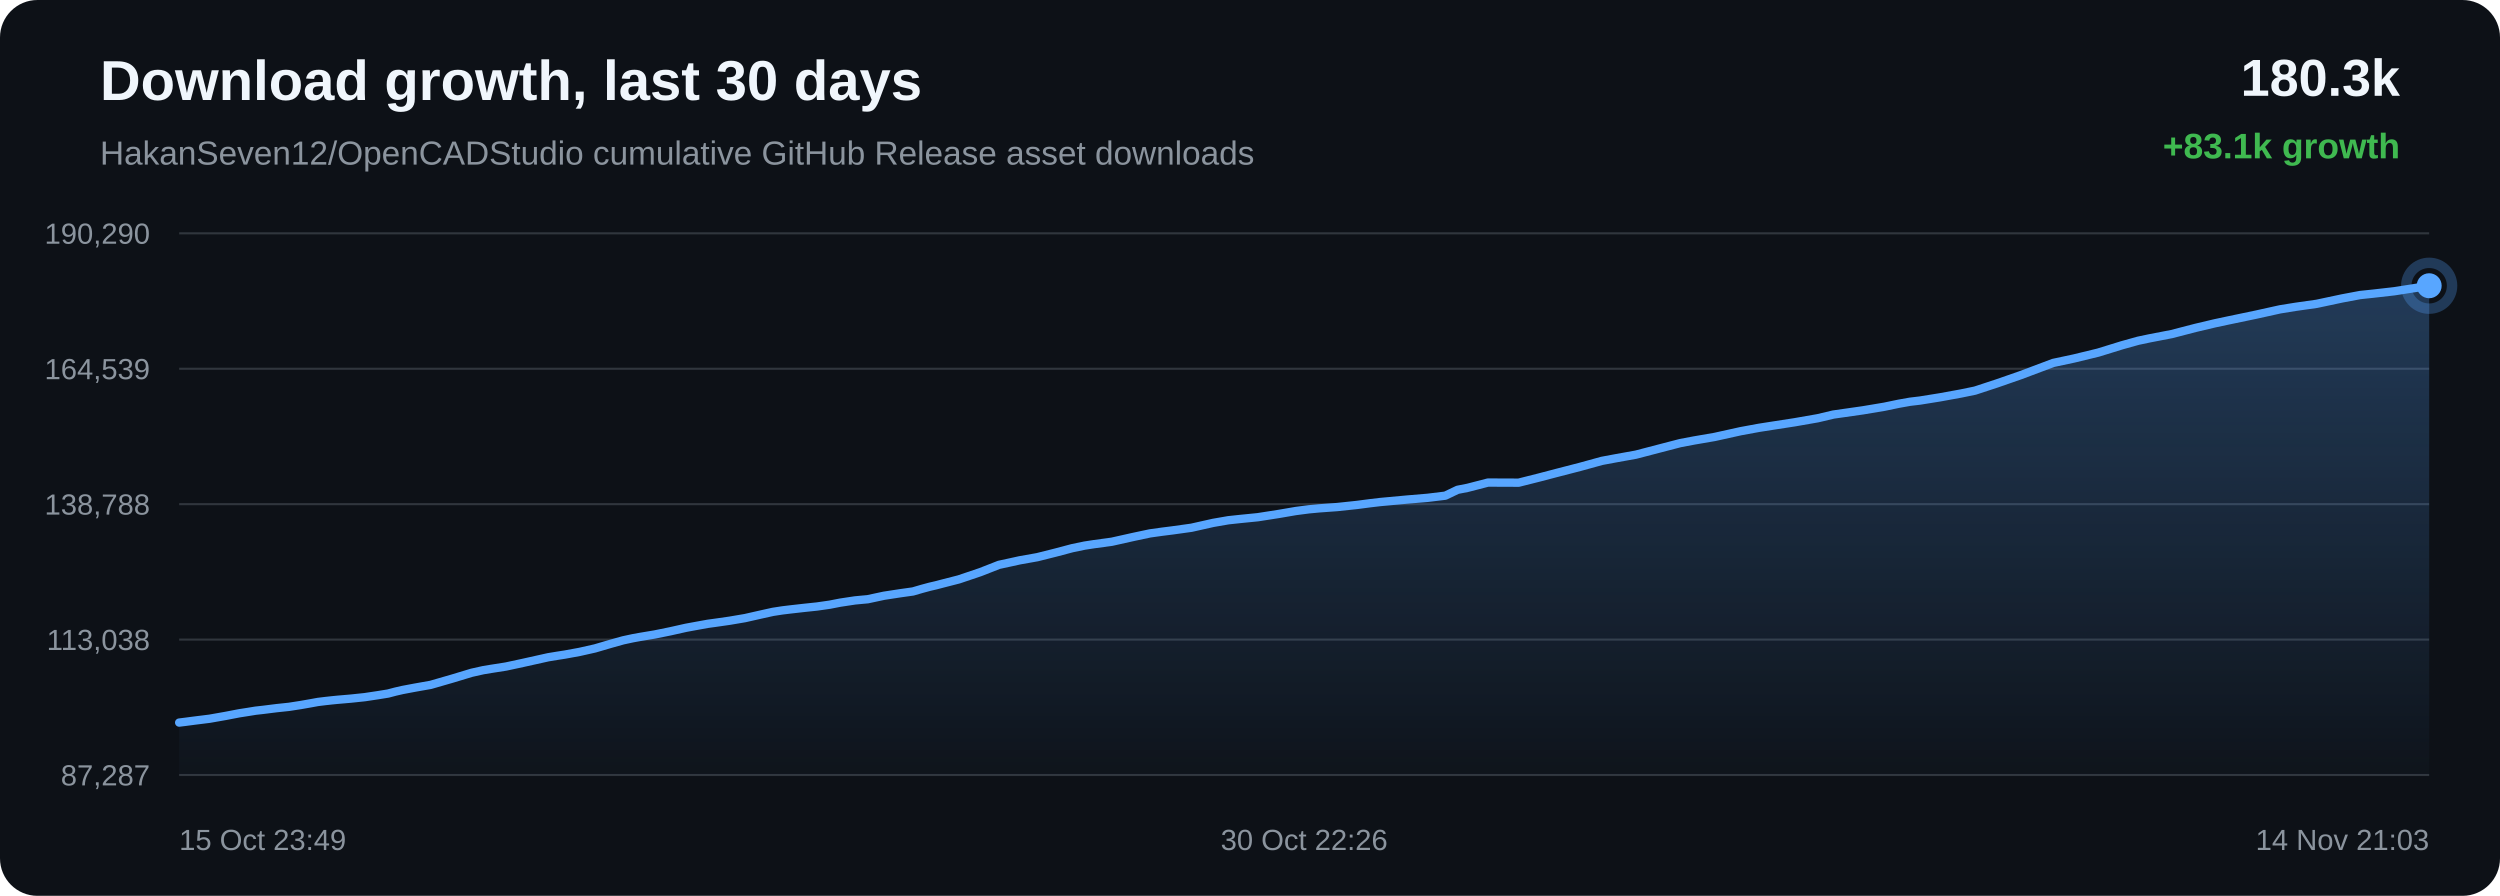
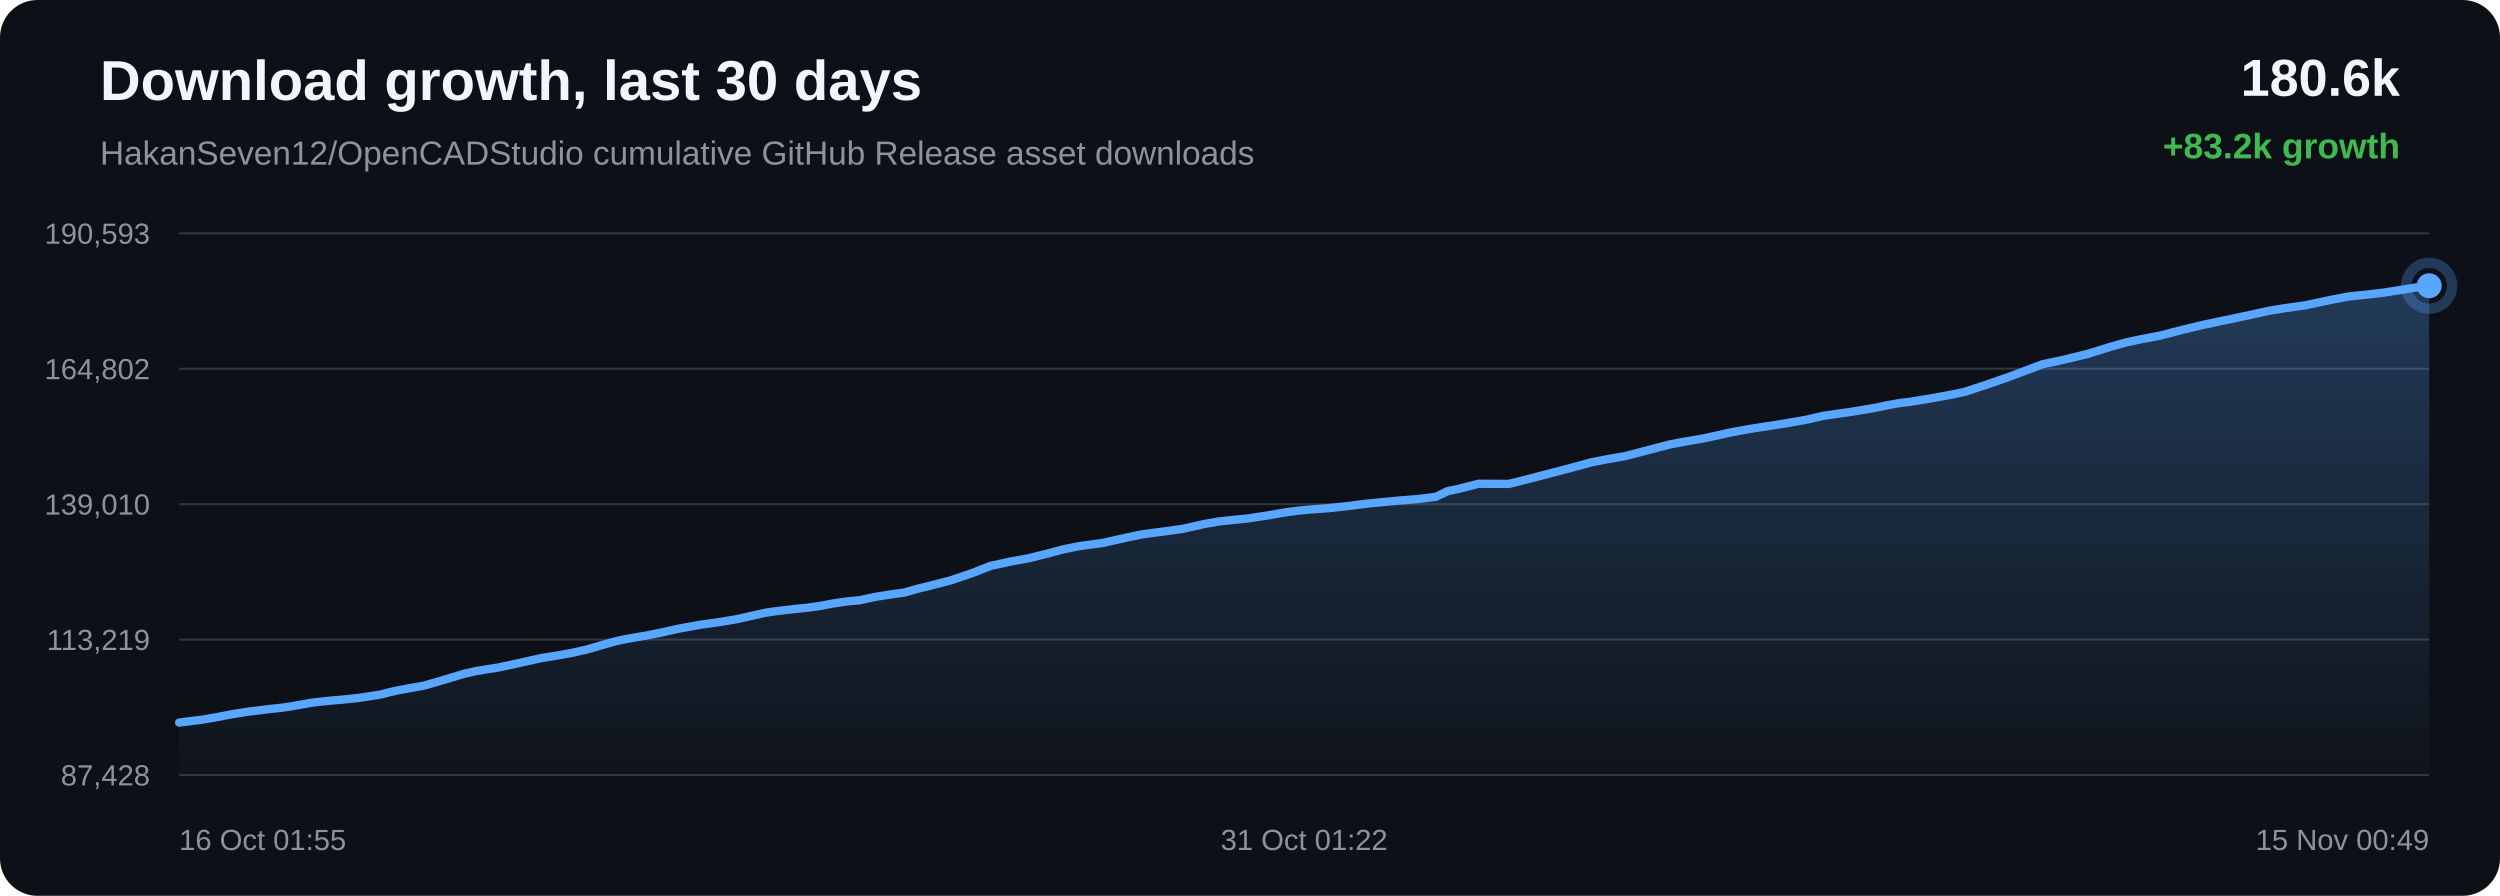
<svg xmlns="http://www.w3.org/2000/svg" width="1200" height="430" viewBox="0 0 1200 430">
  <defs>
    <linearGradient id="area" x1="0" x2="0" y1="0" y2="1">
      <stop offset="0%" stop-color="#58a6ff" stop-opacity="0.28" />
      <stop offset="100%" stop-color="#58a6ff" stop-opacity="0.02" />
    </linearGradient>
  </defs>
  <rect width="100%" height="100%" rx="18" fill="#0d1117" />
  <text x="48" y="48" fill="#f0f6fc" font-family="Arial, sans-serif" font-size="27" font-weight="700">Download growth, last 30 days</text>
  <text x="48" y="79" fill="#8b949e" font-family="Arial, sans-serif" font-size="16">HakanSeven12/OpenCADStudio cumulative GitHub Release asset downloads</text>
-   <text x="1152" y="46" text-anchor="end" fill="#f0f6fc" font-family="Arial, sans-serif" font-size="25" font-weight="700">180.3k</text>
-   <text x="1152" y="76" text-anchor="end" fill="#3fb950" font-family="Arial, sans-serif" font-size="17" font-weight="700">+83.1k growth</text>
+   <text x="1152" y="46" text-anchor="end" fill="#f0f6fc" font-family="Arial, sans-serif" font-size="25" font-weight="700">180.6k</text>
+   <text x="1152" y="76" text-anchor="end" fill="#3fb950" font-family="Arial, sans-serif" font-size="17" font-weight="700">+83.2k growth</text>
  <line x1="86" y1="112.00" x2="1166" y2="112.00" stroke="#30363d" stroke-width="1" />
  <line x1="86" y1="177.00" x2="1166" y2="177.00" stroke="#30363d" stroke-width="1" />
  <line x1="86" y1="242.00" x2="1166" y2="242.00" stroke="#30363d" stroke-width="1" />
  <line x1="86" y1="307.00" x2="1166" y2="307.00" stroke="#30363d" stroke-width="1" />
  <line x1="86" y1="372.00" x2="1166" y2="372.00" stroke="#30363d" stroke-width="1" />
-   <text x="72" y="117.00" text-anchor="end" fill="#8b949e" font-family="Arial, sans-serif" font-size="14">190,290</text>
-   <text x="72" y="182.00" text-anchor="end" fill="#8b949e" font-family="Arial, sans-serif" font-size="14">164,539</text>
-   <text x="72" y="247.00" text-anchor="end" fill="#8b949e" font-family="Arial, sans-serif" font-size="14">138,788</text>
-   <text x="72" y="312.00" text-anchor="end" fill="#8b949e" font-family="Arial, sans-serif" font-size="14">113,038</text>
-   <text x="72" y="377.00" text-anchor="end" fill="#8b949e" font-family="Arial, sans-serif" font-size="14">87,287</text>
-   <path d="M 86.00 346.84 L 89.15 346.45 L 93.47 345.88 L 100.61 344.99 L 108.34 343.63 L 114.76 342.39 L 119.06 341.72 L 122.69 341.13 L 126.11 340.75 L 132.72 339.92 L 138.77 339.28 L 144.36 338.41 L 149.31 337.54 L 152.60 336.94 L 156.20 336.50 L 159.31 336.16 L 161.81 335.91 L 168.42 335.34 L 175.07 334.64 L 181.27 333.71 L 186.29 332.90 L 189.79 331.98 L 193.18 331.20 L 196.14 330.64 L 199.22 330.06 L 206.74 328.73 L 217.09 325.74 L 226.42 322.92 L 231.97 321.68 L 235.66 321.07 L 242.86 319.94 L 250.90 318.21 L 263.17 315.48 L 267.68 314.74 L 271.09 314.21 L 278.20 312.91 L 285.61 311.24 L 293.11 309.04 L 299.10 307.36 L 303.79 306.35 L 307.14 305.74 L 314.20 304.56 L 321.73 303.03 L 329.26 301.34 L 335.04 300.28 L 339.79 299.42 L 343.25 298.95 L 350.28 297.94 L 357.63 296.69 L 365.00 295.02 L 370.99 293.69 L 375.54 292.99 L 379.25 292.54 L 385.69 291.81 L 392.22 291.12 L 398.27 290.25 L 403.32 289.27 L 406.69 288.76 L 410.39 288.20 L 413.53 287.90 L 416.50 287.63 L 424.29 285.96 L 432.24 284.74 L 438.24 283.90 L 442.56 282.64 L 446.30 281.63 L 449.28 280.94 L 452.33 280.14 L 460.24 278.11 L 470.60 274.61 L 479.51 271.12 L 485.16 269.90 L 489.46 268.95 L 497.91 267.45 L 506.74 265.23 L 514.74 263.11 L 520.62 261.89 L 525.09 261.20 L 533.69 260.03 L 544.02 257.72 L 551.98 256.03 L 557.79 255.22 L 562.62 254.61 L 571.90 253.32 L 582.32 250.98 L 589.59 249.72 L 595.16 249.12 L 603.78 248.26 L 613.76 246.70 L 621.99 245.29 L 628.26 244.47 L 633.19 244.01 L 641.89 243.38 L 651.37 242.37 L 657.63 241.55 L 662.47 240.98 L 666.87 240.57 L 675.57 239.77 L 685.31 238.95 L 693.75 237.92 L 699.62 235.11 L 704.47 234.16 L 714.24 231.63 L 728.96 231.69 L 738.80 229.21 L 747.14 227.02 L 758.36 224.12 L 768.89 221.22 L 775.60 219.97 L 785.21 218.24 L 797.36 215.07 L 806.51 212.69 L 813.12 211.44 L 823.05 209.73 L 835.57 206.96 L 844.28 205.36 L 850.65 204.36 L 861.46 202.69 L 872.55 200.75 L 880.03 198.98 L 885.23 198.24 L 894.24 196.95 L 904.51 195.23 L 911.39 193.80 L 916.78 192.84 L 921.57 192.27 L 931.15 190.73 L 941.25 188.89 L 948.01 187.50 L 953.61 185.66 L 958.51 184.05 L 969.89 180.09 L 985.56 174.20 L 995.50 172.08 L 1007.14 169.25 L 1018.60 165.71 L 1026.31 163.56 L 1031.71 162.42 L 1042.42 160.35 L 1053.88 157.38 L 1063.12 155.19 L 1069.98 153.73 L 1082.76 151.06 L 1094.43 148.48 L 1101.77 147.29 L 1112.03 145.83 L 1124.23 143.24 L 1132.84 141.62 L 1139.11 140.96 L 1149.29 139.80 L 1159.22 138.25 L 1166.00 137.16 L 1166.00 372.00 L 86.00 372.00 Z" fill="url(#area)" />
-   <path d="M 86.00 346.84 L 89.15 346.45 L 93.47 345.88 L 100.61 344.99 L 108.34 343.63 L 114.76 342.39 L 119.06 341.72 L 122.69 341.13 L 126.11 340.75 L 132.72 339.92 L 138.77 339.28 L 144.36 338.41 L 149.31 337.54 L 152.60 336.94 L 156.20 336.50 L 159.31 336.16 L 161.81 335.91 L 168.42 335.34 L 175.07 334.64 L 181.27 333.71 L 186.29 332.90 L 189.79 331.98 L 193.18 331.20 L 196.14 330.64 L 199.22 330.06 L 206.74 328.73 L 217.09 325.74 L 226.42 322.92 L 231.97 321.68 L 235.66 321.07 L 242.86 319.94 L 250.90 318.21 L 263.17 315.48 L 267.68 314.74 L 271.09 314.21 L 278.20 312.91 L 285.61 311.24 L 293.11 309.04 L 299.10 307.36 L 303.79 306.35 L 307.14 305.74 L 314.20 304.56 L 321.73 303.03 L 329.26 301.34 L 335.04 300.28 L 339.79 299.42 L 343.25 298.95 L 350.28 297.94 L 357.63 296.69 L 365.00 295.02 L 370.99 293.69 L 375.54 292.99 L 379.25 292.54 L 385.69 291.81 L 392.22 291.12 L 398.27 290.25 L 403.32 289.27 L 406.69 288.76 L 410.39 288.20 L 413.53 287.90 L 416.50 287.63 L 424.29 285.96 L 432.24 284.74 L 438.24 283.90 L 442.56 282.64 L 446.30 281.63 L 449.28 280.94 L 452.33 280.14 L 460.24 278.11 L 470.60 274.61 L 479.51 271.12 L 485.16 269.90 L 489.46 268.95 L 497.91 267.45 L 506.74 265.23 L 514.74 263.11 L 520.62 261.89 L 525.09 261.20 L 533.69 260.03 L 544.02 257.72 L 551.98 256.03 L 557.79 255.22 L 562.62 254.61 L 571.90 253.32 L 582.32 250.98 L 589.59 249.72 L 595.16 249.12 L 603.78 248.26 L 613.76 246.70 L 621.99 245.29 L 628.26 244.47 L 633.19 244.01 L 641.89 243.38 L 651.37 242.37 L 657.63 241.55 L 662.47 240.98 L 666.87 240.57 L 675.57 239.77 L 685.31 238.95 L 693.75 237.92 L 699.62 235.11 L 704.47 234.16 L 714.24 231.63 L 728.96 231.69 L 738.80 229.21 L 747.14 227.02 L 758.36 224.12 L 768.89 221.22 L 775.60 219.97 L 785.21 218.24 L 797.36 215.07 L 806.51 212.69 L 813.12 211.44 L 823.05 209.73 L 835.57 206.96 L 844.28 205.36 L 850.65 204.36 L 861.46 202.69 L 872.55 200.75 L 880.03 198.98 L 885.23 198.24 L 894.24 196.95 L 904.51 195.23 L 911.39 193.80 L 916.78 192.84 L 921.57 192.27 L 931.15 190.73 L 941.25 188.89 L 948.01 187.50 L 953.61 185.66 L 958.51 184.05 L 969.89 180.09 L 985.56 174.20 L 995.50 172.08 L 1007.14 169.25 L 1018.60 165.71 L 1026.31 163.56 L 1031.71 162.42 L 1042.42 160.35 L 1053.88 157.38 L 1063.12 155.19 L 1069.98 153.73 L 1082.76 151.06 L 1094.43 148.48 L 1101.77 147.29 L 1112.03 145.83 L 1124.23 143.24 L 1132.84 141.62 L 1139.11 140.96 L 1149.29 139.80 L 1159.22 138.25 L 1166.00 137.16" fill="none" stroke="#58a6ff" stroke-width="4" stroke-linecap="round" stroke-linejoin="round" />
+   <text x="72" y="117.00" text-anchor="end" fill="#8b949e" font-family="Arial, sans-serif" font-size="14">190,593</text>
+   <text x="72" y="182.00" text-anchor="end" fill="#8b949e" font-family="Arial, sans-serif" font-size="14">164,802</text>
+   <text x="72" y="247.00" text-anchor="end" fill="#8b949e" font-family="Arial, sans-serif" font-size="14">139,010</text>
+   <text x="72" y="312.00" text-anchor="end" fill="#8b949e" font-family="Arial, sans-serif" font-size="14">113,219</text>
+   <text x="72" y="377.00" text-anchor="end" fill="#8b949e" font-family="Arial, sans-serif" font-size="14">87,428</text>
+   <path d="M 86.00 346.84 L 90.31 346.28 L 97.43 345.39 L 105.14 344.03 L 111.55 342.79 L 115.84 342.13 L 119.46 341.54 L 122.87 341.15 L 129.46 340.33 L 135.51 339.68 L 141.09 338.82 L 146.02 337.95 L 149.30 337.35 L 152.89 336.91 L 156.00 336.57 L 158.49 336.33 L 165.09 335.75 L 171.72 335.06 L 177.90 334.13 L 182.92 333.32 L 186.40 332.40 L 189.79 331.62 L 192.74 331.06 L 195.81 330.48 L 203.31 329.16 L 213.64 326.17 L 222.95 323.35 L 228.48 322.11 L 232.17 321.51 L 239.35 320.38 L 247.37 318.65 L 259.61 315.92 L 264.11 315.19 L 267.52 314.65 L 274.61 313.36 L 282.00 311.69 L 289.48 309.49 L 295.46 307.82 L 300.14 306.81 L 303.49 306.20 L 310.53 305.02 L 318.04 303.49 L 325.55 301.80 L 331.31 300.75 L 336.05 299.89 L 339.51 299.42 L 346.52 298.41 L 353.86 297.17 L 361.21 295.50 L 367.19 294.17 L 371.73 293.47 L 375.42 293.02 L 381.85 292.29 L 388.37 291.61 L 394.40 290.73 L 399.44 289.75 L 402.80 289.24 L 406.50 288.69 L 409.62 288.39 L 412.58 288.12 L 420.36 286.45 L 428.29 285.23 L 434.28 284.39 L 438.58 283.13 L 442.32 282.13 L 445.29 281.44 L 448.33 280.64 L 456.22 278.62 L 466.56 275.11 L 475.45 271.63 L 481.09 270.41 L 485.38 269.47 L 493.81 267.96 L 502.62 265.75 L 510.59 263.63 L 516.46 262.42 L 520.92 261.73 L 529.50 260.57 L 539.81 258.25 L 547.75 256.57 L 553.54 255.76 L 558.36 255.15 L 567.62 253.86 L 578.02 251.53 L 585.27 250.27 L 590.83 249.67 L 599.43 248.81 L 609.38 247.25 L 617.59 245.84 L 623.85 245.03 L 628.77 244.57 L 637.45 243.94 L 646.91 242.93 L 653.16 242.11 L 657.99 241.54 L 662.37 241.13 L 671.05 240.33 L 680.77 239.52 L 689.19 238.48 L 695.05 235.68 L 699.89 234.73 L 709.63 232.21 L 724.32 232.27 L 734.13 229.79 L 742.46 227.60 L 753.65 224.70 L 764.16 221.82 L 770.85 220.56 L 780.44 218.84 L 792.55 215.67 L 801.68 213.30 L 808.28 212.05 L 818.19 210.34 L 830.68 207.57 L 839.37 205.98 L 845.73 204.98 L 856.51 203.31 L 867.57 201.37 L 875.04 199.61 L 880.22 198.86 L 889.21 197.58 L 899.46 195.86 L 906.32 194.44 L 911.70 193.47 L 916.48 192.91 L 926.04 191.37 L 936.11 189.53 L 942.85 188.14 L 948.44 186.31 L 953.33 184.70 L 964.69 180.75 L 980.32 174.87 L 990.23 172.75 L 1001.85 169.92 L 1013.28 166.39 L 1020.97 164.24 L 1026.36 163.10 L 1037.05 161.04 L 1048.48 158.07 L 1057.69 155.88 L 1064.55 154.43 L 1077.29 151.76 L 1088.94 149.19 L 1096.26 148.00 L 1106.50 146.54 L 1118.66 143.95 L 1127.25 142.33 L 1133.51 141.68 L 1143.67 140.52 L 1153.57 138.97 L 1160.34 137.89 L 1166.00 137.16 L 1166.00 372.00 L 86.00 372.00 Z" fill="url(#area)" />
+   <path d="M 86.00 346.84 L 90.31 346.28 L 97.43 345.39 L 105.14 344.03 L 111.55 342.79 L 115.84 342.13 L 119.46 341.54 L 122.87 341.15 L 129.46 340.33 L 135.51 339.68 L 141.09 338.82 L 146.02 337.95 L 149.30 337.35 L 152.89 336.91 L 156.00 336.57 L 158.49 336.33 L 165.09 335.75 L 171.72 335.06 L 177.90 334.13 L 182.92 333.32 L 186.40 332.40 L 189.79 331.62 L 192.74 331.06 L 195.81 330.48 L 203.31 329.16 L 213.64 326.17 L 222.95 323.35 L 228.48 322.11 L 232.17 321.51 L 239.35 320.38 L 247.37 318.65 L 259.61 315.92 L 264.11 315.19 L 267.52 314.65 L 274.61 313.36 L 282.00 311.69 L 289.48 309.49 L 295.46 307.82 L 300.14 306.81 L 303.49 306.20 L 310.53 305.02 L 318.04 303.49 L 325.55 301.80 L 331.31 300.75 L 336.05 299.89 L 339.51 299.42 L 346.52 298.41 L 353.86 297.17 L 361.21 295.50 L 367.19 294.17 L 371.73 293.47 L 375.42 293.02 L 381.85 292.29 L 388.37 291.61 L 394.40 290.73 L 399.44 289.75 L 402.80 289.24 L 406.50 288.69 L 409.62 288.39 L 412.58 288.12 L 420.36 286.45 L 428.29 285.23 L 434.28 284.39 L 438.58 283.13 L 442.32 282.13 L 445.29 281.44 L 448.33 280.64 L 456.22 278.62 L 466.56 275.11 L 475.45 271.63 L 481.09 270.41 L 485.38 269.47 L 493.81 267.96 L 502.62 265.75 L 510.59 263.63 L 516.46 262.42 L 520.92 261.73 L 529.50 260.57 L 539.81 258.25 L 547.75 256.57 L 553.54 255.76 L 558.36 255.15 L 567.62 253.86 L 578.02 251.53 L 585.27 250.27 L 590.83 249.67 L 599.43 248.81 L 609.38 247.25 L 617.59 245.84 L 623.85 245.03 L 628.77 244.57 L 637.45 243.94 L 646.91 242.93 L 653.16 242.11 L 657.99 241.54 L 662.37 241.13 L 671.05 240.33 L 680.77 239.52 L 689.19 238.48 L 695.05 235.68 L 699.89 234.73 L 709.63 232.21 L 724.32 232.27 L 734.13 229.79 L 742.46 227.60 L 753.65 224.70 L 764.16 221.82 L 770.85 220.56 L 780.44 218.84 L 792.55 215.67 L 801.68 213.30 L 808.28 212.05 L 818.19 210.34 L 830.68 207.57 L 839.37 205.98 L 845.73 204.98 L 856.51 203.31 L 867.57 201.37 L 875.04 199.61 L 880.22 198.86 L 889.21 197.58 L 899.46 195.86 L 906.32 194.44 L 911.70 193.47 L 916.48 192.91 L 926.04 191.37 L 936.11 189.53 L 942.85 188.14 L 948.44 186.31 L 953.33 184.70 L 964.69 180.75 L 980.32 174.87 L 990.23 172.75 L 1001.85 169.92 L 1013.28 166.39 L 1020.97 164.24 L 1026.36 163.10 L 1037.05 161.04 L 1048.48 158.07 L 1057.69 155.88 L 1064.55 154.43 L 1077.29 151.76 L 1088.94 149.19 L 1096.26 148.00 L 1106.50 146.54 L 1118.66 143.95 L 1127.25 142.33 L 1133.51 141.68 L 1143.67 140.52 L 1153.57 138.97 L 1160.34 137.89 L 1166.00 137.16" fill="none" stroke="#58a6ff" stroke-width="4" stroke-linecap="round" stroke-linejoin="round" />
  <circle cx="1166.00" cy="137.16" r="6" fill="#58a6ff" />
  <circle cx="1166.00" cy="137.16" r="11" fill="none" stroke="#58a6ff" stroke-opacity="0.28" stroke-width="5" />
-   <text x="86.00" y="408" text-anchor="start" fill="#8b949e" font-family="Arial, sans-serif" font-size="14">15 Oct 23:49</text>
-   <text x="626.00" y="408" text-anchor="middle" fill="#8b949e" font-family="Arial, sans-serif" font-size="14">30 Oct 22:26</text>
-   <text x="1166.00" y="408" text-anchor="end" fill="#8b949e" font-family="Arial, sans-serif" font-size="14">14 Nov 21:03</text>
+   <text x="86.00" y="408" text-anchor="start" fill="#8b949e" font-family="Arial, sans-serif" font-size="14">16 Oct 01:55</text>
+   <text x="626.00" y="408" text-anchor="middle" fill="#8b949e" font-family="Arial, sans-serif" font-size="14">31 Oct 01:22</text>
+   <text x="1166.00" y="408" text-anchor="end" fill="#8b949e" font-family="Arial, sans-serif" font-size="14">15 Nov 00:49</text>
</svg>
